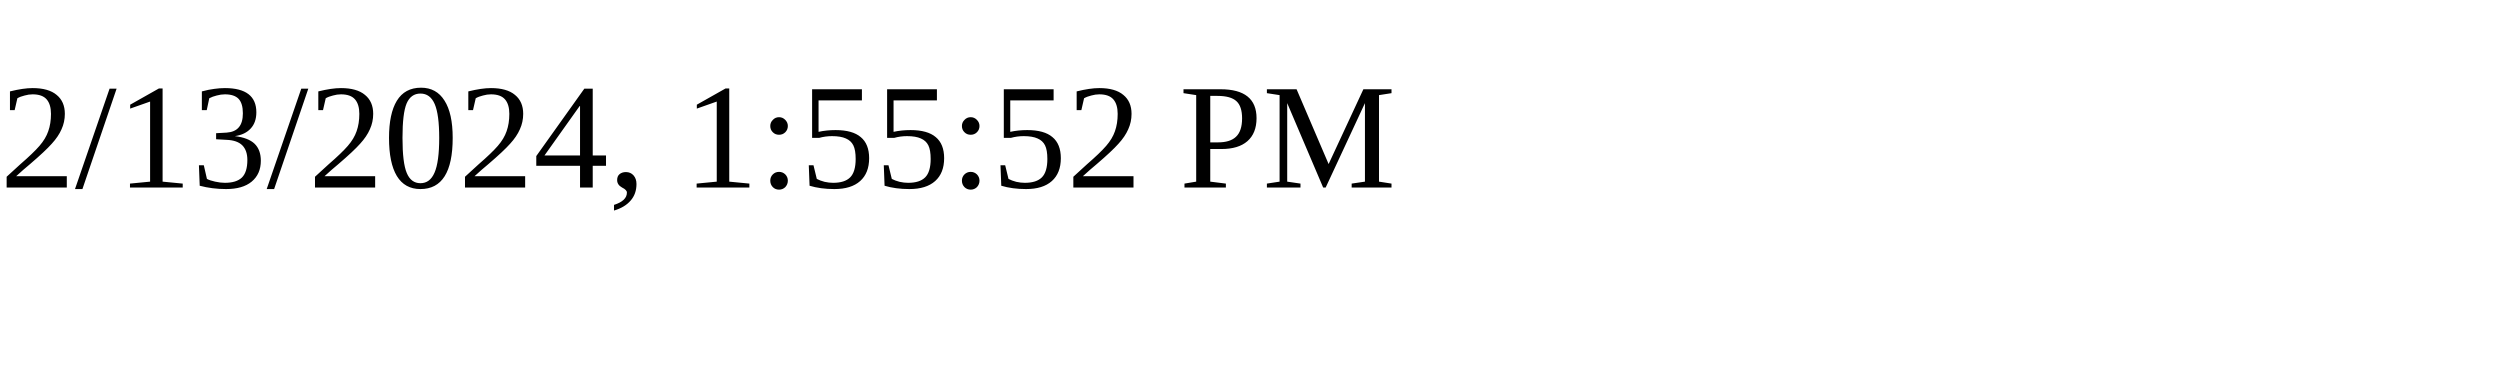
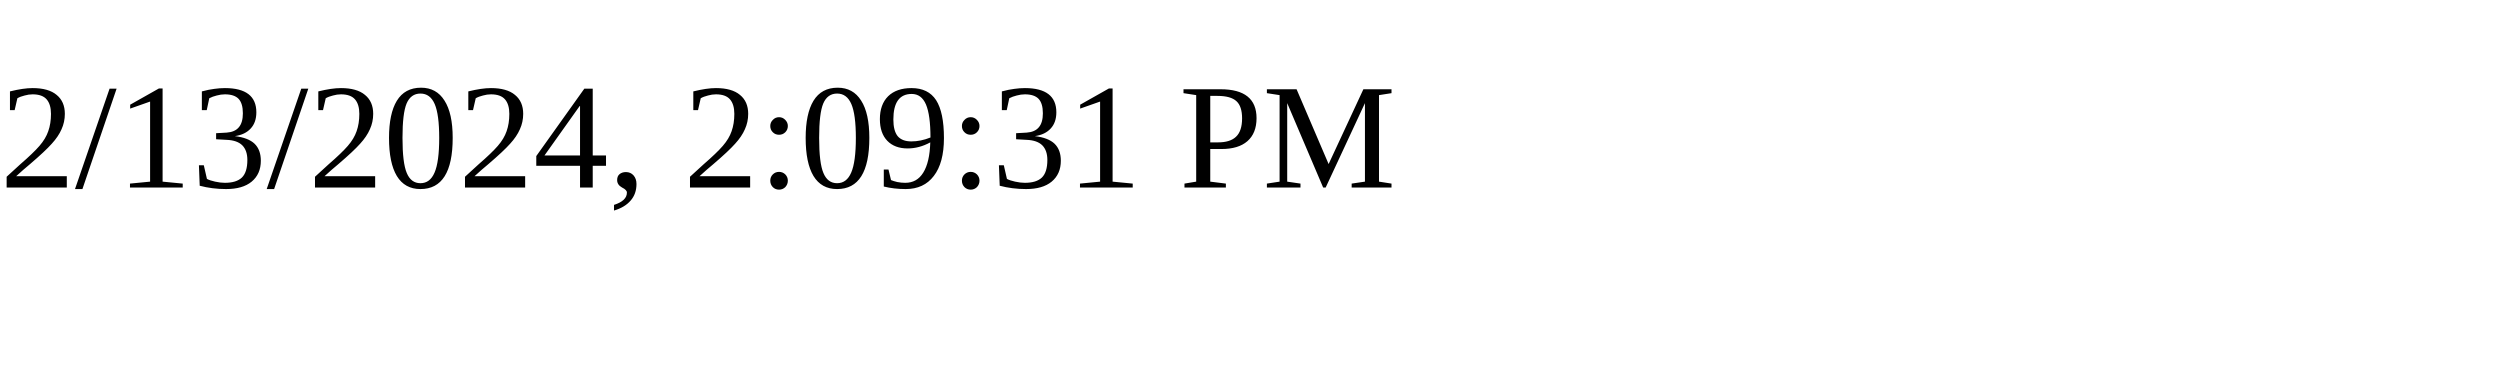
<svg xmlns="http://www.w3.org/2000/svg" height="30" width="200">
-   <text x="0" y="15">2/13/2024, 1:55:52 PM</text>
+   <text x="0" y="15">2/13/2024, 2:09:31 PM</text>
</svg>
